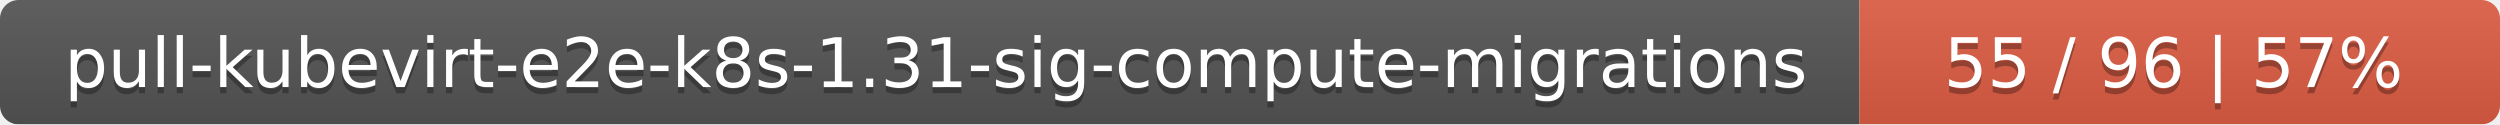
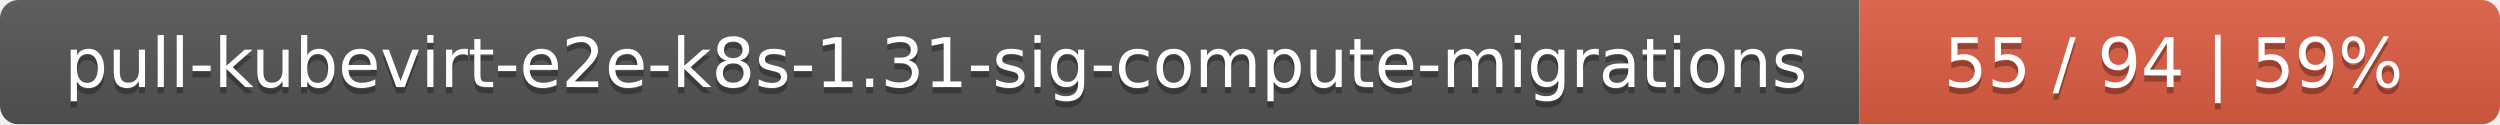
<svg xmlns="http://www.w3.org/2000/svg" width="402" height="20">
  <linearGradient id="smooth" x2="0" y2="100%">
    <stop offset="0" stop-color="#bbb" stop-opacity=".1" />
    <stop offset="1" stop-opacity=".1" />
  </linearGradient>
  <mask id="round">
    <rect width="402" height="20" rx="3" fill="#fff" />
  </mask>
  <g mask="url(#round)">
    <rect width="299" height="20" fill="#555" />
    <rect x="299" width="103" height="20" fill="#e05d44" />
    <rect width="402" height="20" fill="url(#smooth)" />
  </g>
  <g fill="#fff" text-anchor="middle" font-family="DejaVu Sans,Verdana,Geneva,sans-serif" font-size="11">
    <text x="150.5" y="15" fill="#010101" fill-opacity=".3">pull-kubevirt-e2e-k8s-1.31-sig-compute-migrations</text>
    <text x="150.5" y="14">pull-kubevirt-e2e-k8s-1.31-sig-compute-migrations</text>
-     <text x="349.5" y="15" fill="#010101" fill-opacity=".3">55 / 96    |    57%</text>
-     <text x="349.5" y="14">55 / 96    |    57%</text>
+     <text x="349.5" y="15" fill="#010101" fill-opacity=".3">55 / 94    |    59%</text>
+     <text x="349.5" y="14">55 / 94    |    59%</text>
  </g>
</svg>
